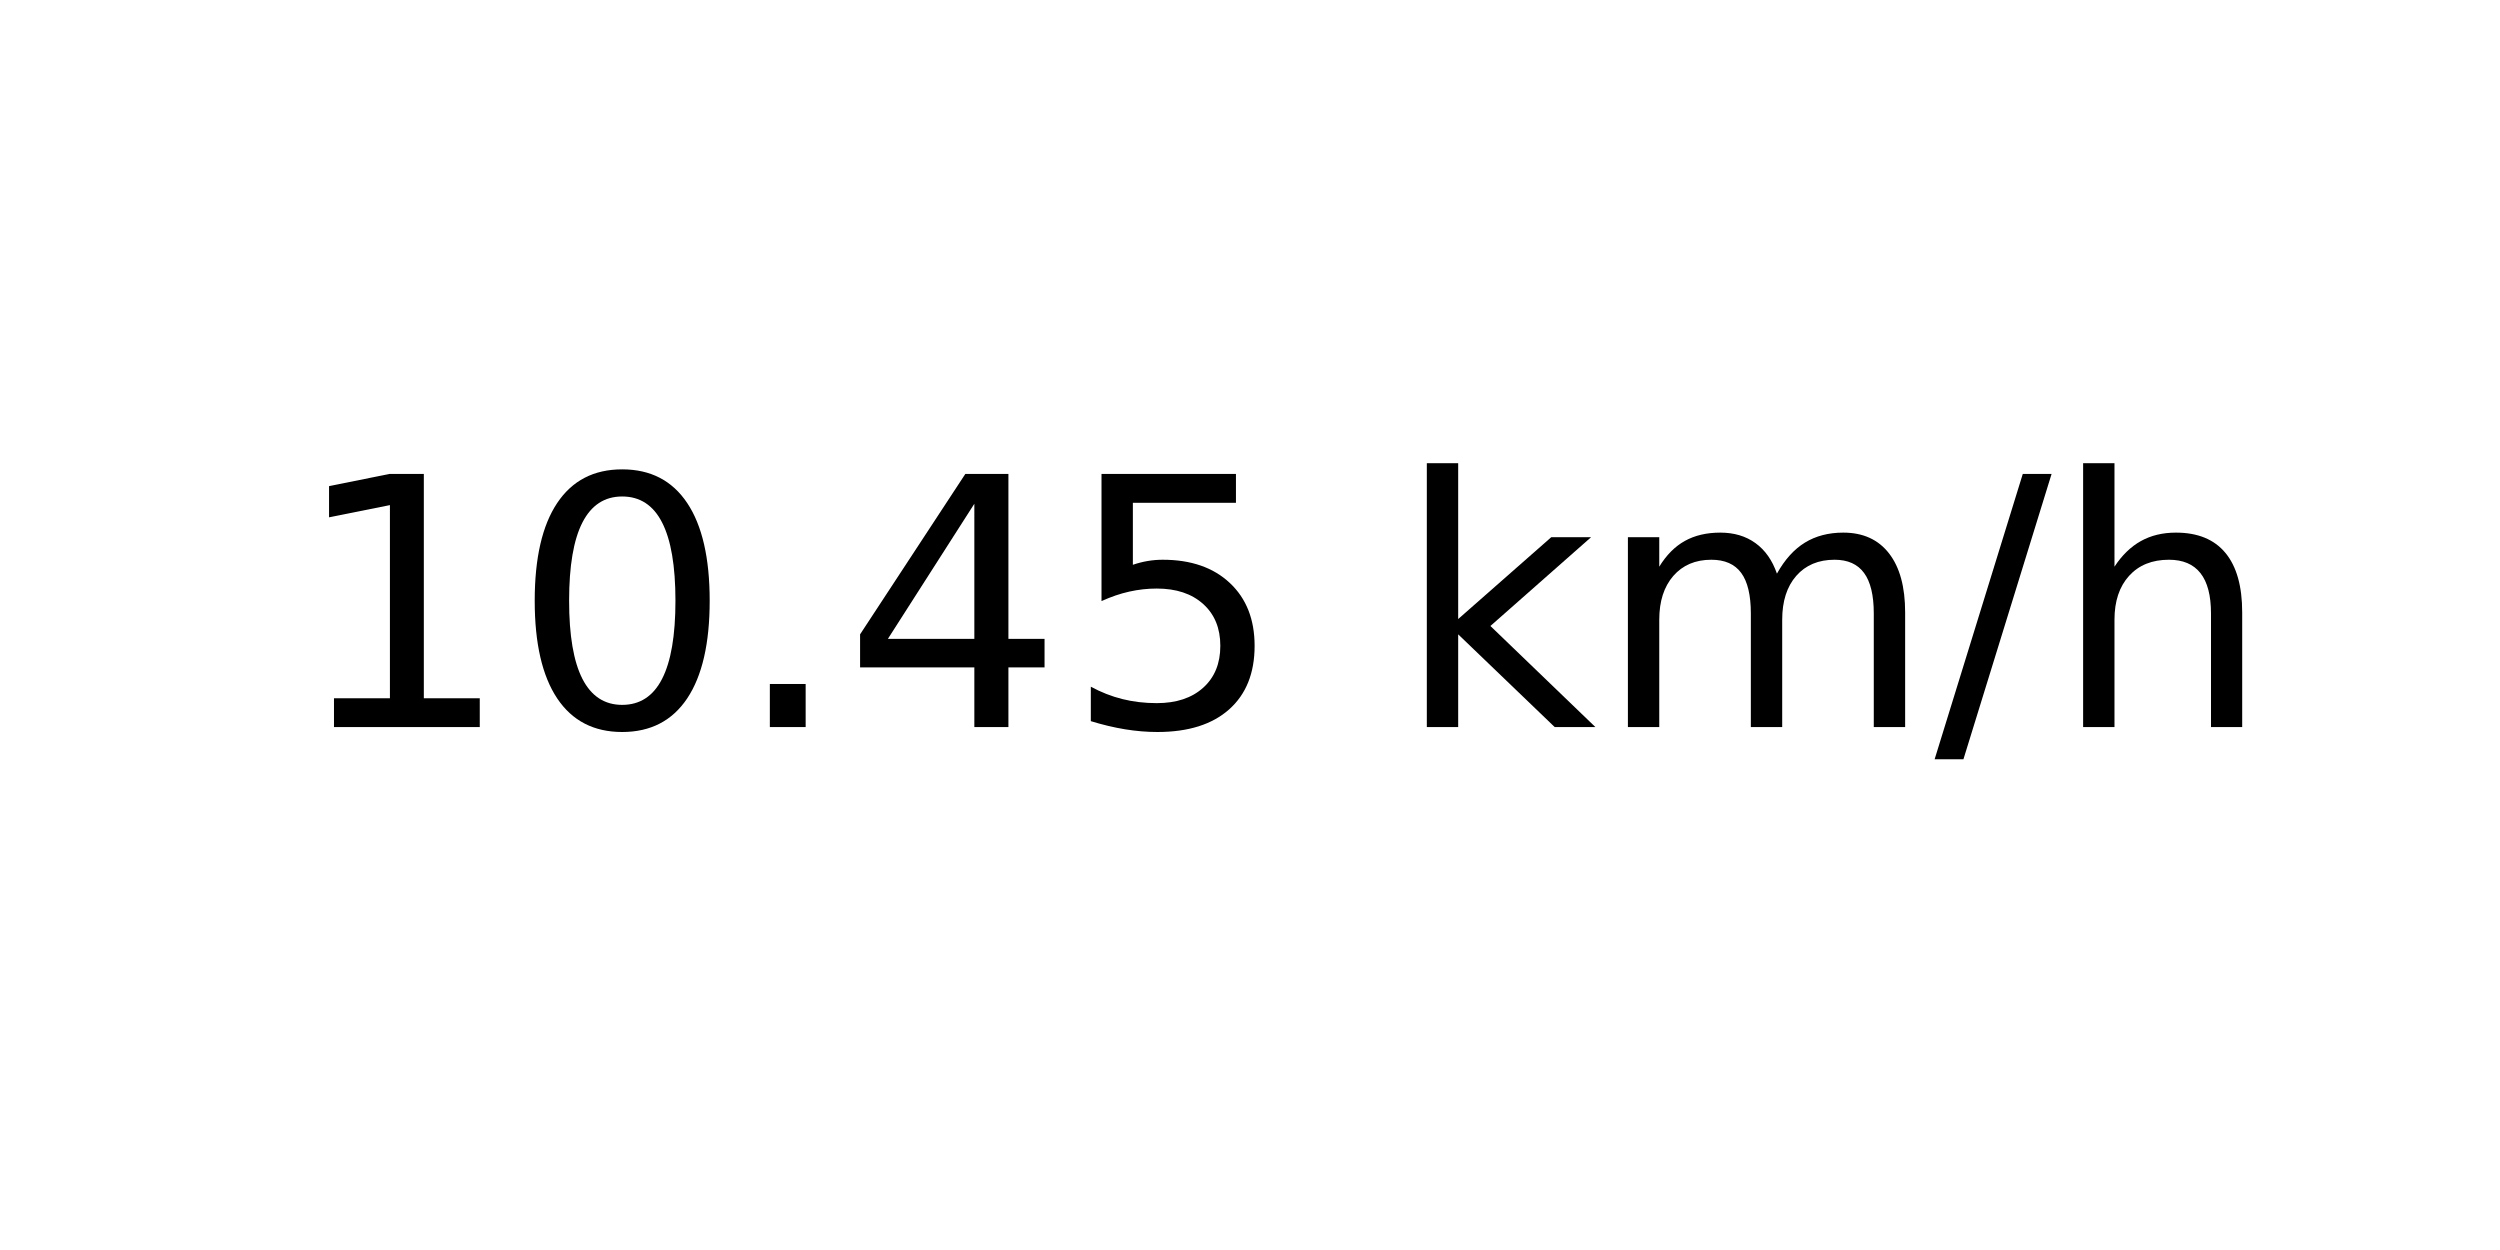
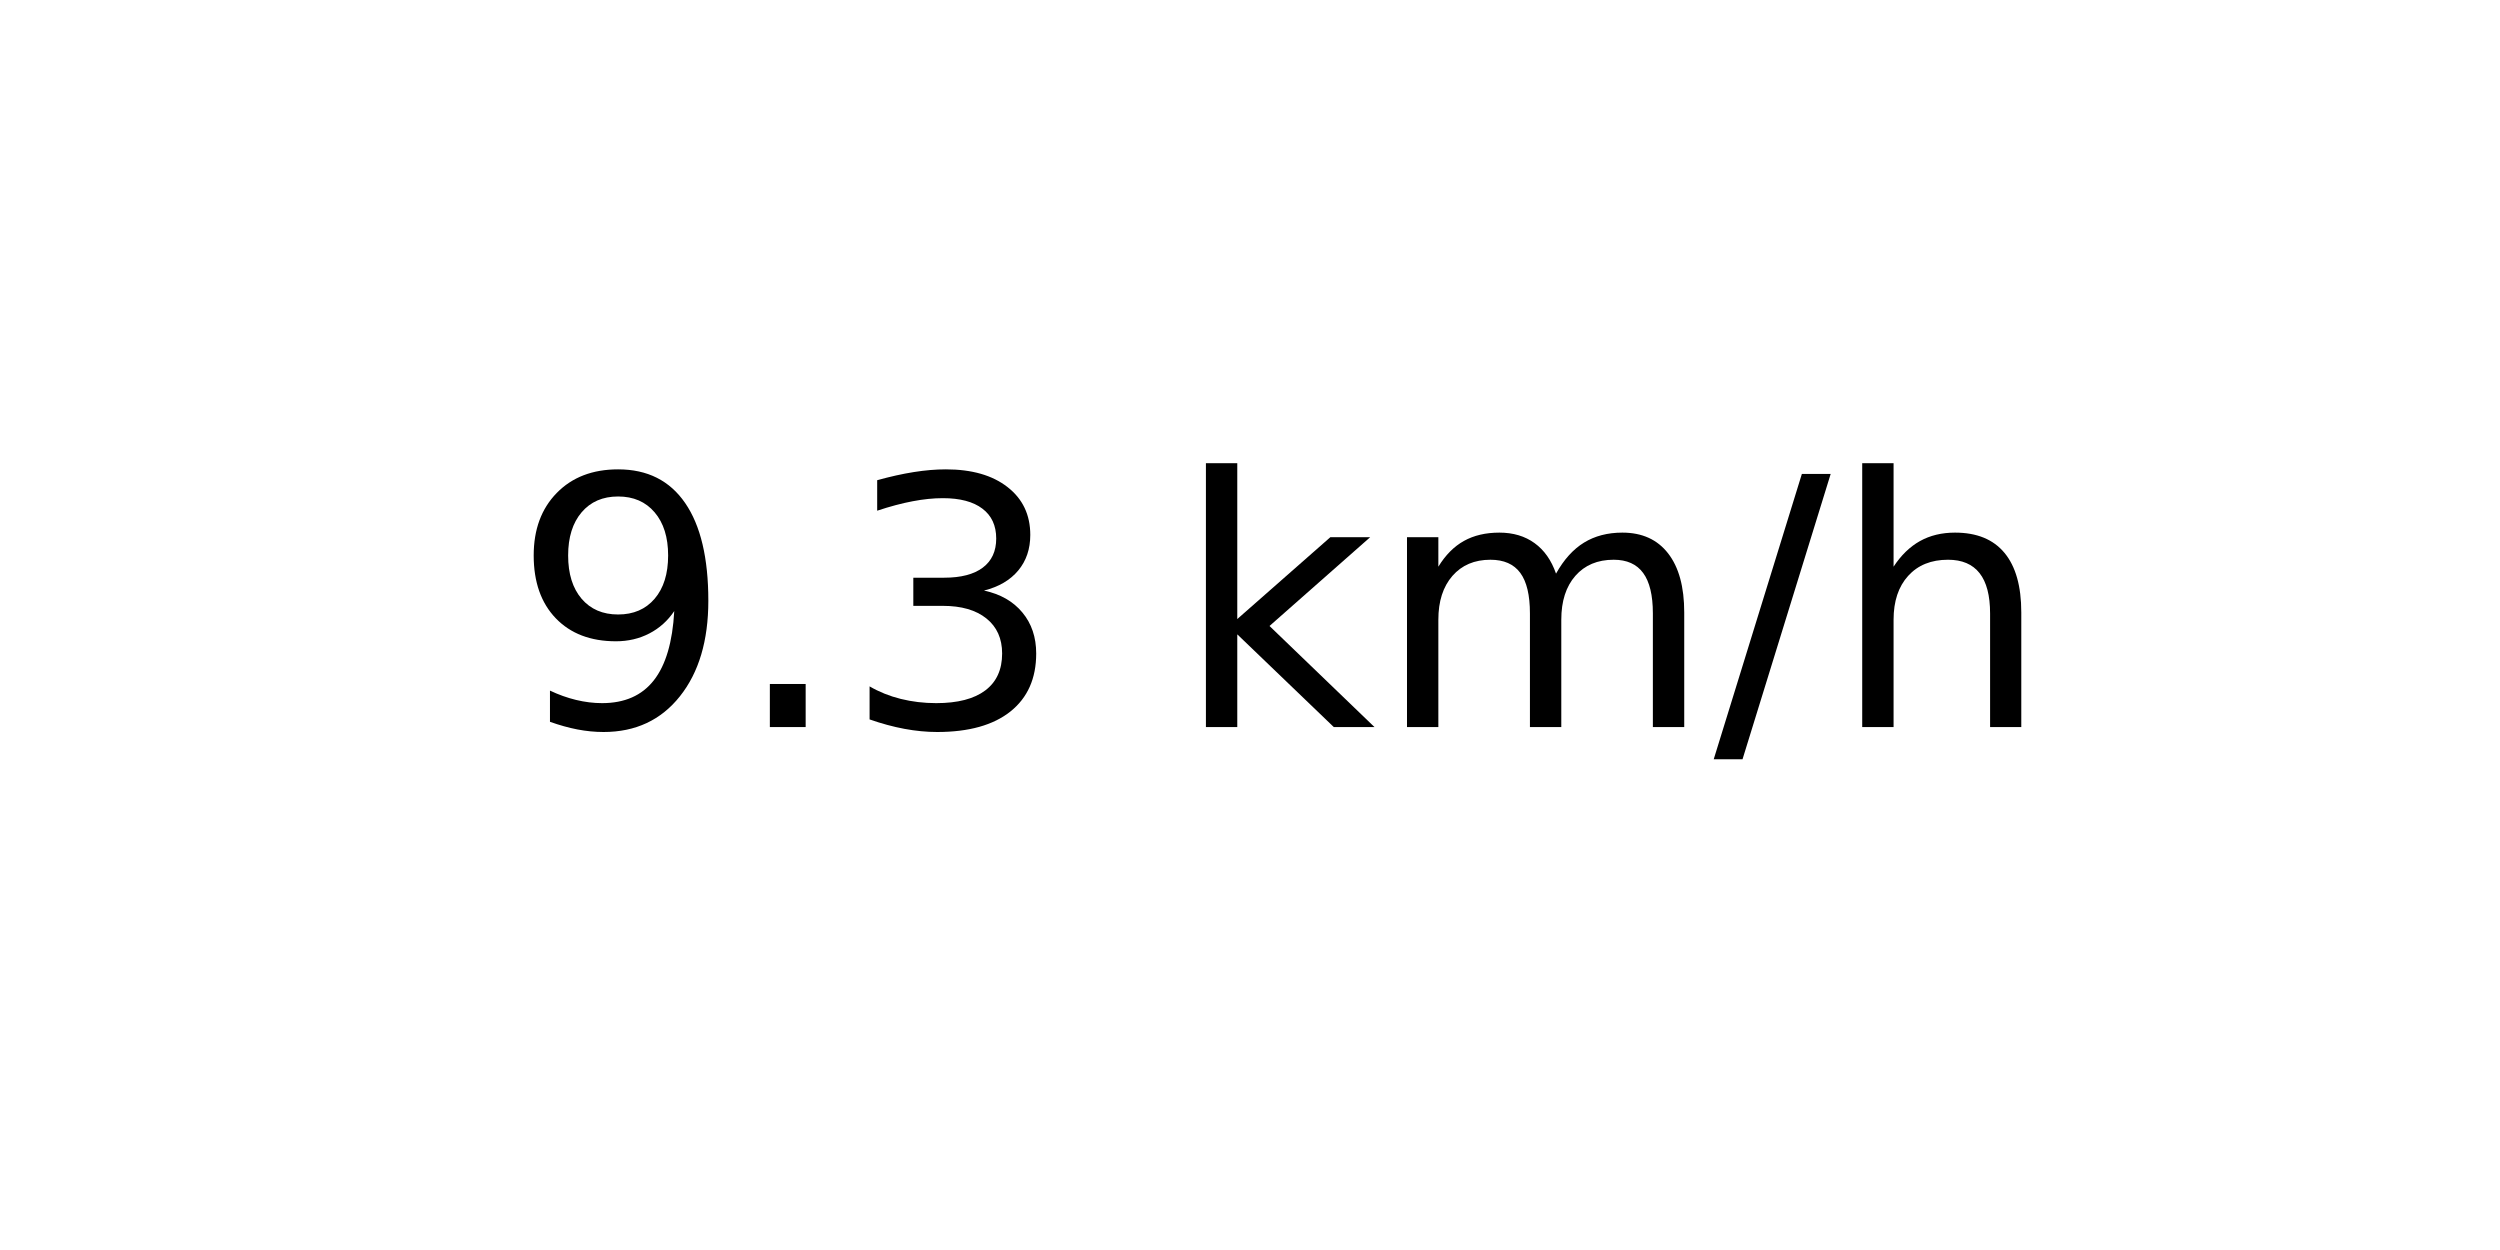
<svg xmlns="http://www.w3.org/2000/svg" xmlns:xlink="http://www.w3.org/1999/xlink" width="72pt" height="36pt" viewBox="0 0 72 36" version="1.1">
  <defs>
    <style type="text/css">*{stroke-linejoin: round; stroke-linecap: butt}</style>
  </defs>
  <g id="figure_1">
    <g id="axes_1">
      <g id="text_1">
-         <g transform="translate(8.378125 20.93937) scale(0.1 -0.1)">
+         <g transform="translate(14.74062 20.93937) scale(0.1 -0.1)">
          <defs>
-             <path id="DejaVuSans-31" d="M 794 531  L 1825 531  L 1825 4091  L 703 3866  L 703 4441  L 1819 4666  L 2450 4666  L 2450 531  L 3481 531  L 3481 0  L 794 0  L 794 531  z " transform="scale(0.015625)" />
-             <path id="DejaVuSans-30" d="M 2034 4250  Q 1547 4250 1301 3770  Q 1056 3291 1056 2328  Q 1056 1369 1301 889  Q 1547 409 2034 409  Q 2525 409 2770 889  Q 3016 1369 3016 2328  Q 3016 3291 2770 3770  Q 2525 4250 2034 4250  z M 2034 4750  Q 2819 4750 3233 4129  Q 3647 3509 3647 2328  Q 3647 1150 3233 529  Q 2819 -91 2034 -91  Q 1250 -91 836 529  Q 422 1150 422 2328  Q 422 3509 836 4129  Q 1250 4750 2034 4750  z " transform="scale(0.015625)" />
+             <path id="DejaVuSans-39" d="M 703 97  L 703 672  Q 941 559 1184 500  Q 1428 441 1663 441  Q 2288 441 2617 861  Q 2947 1281 2994 2138  Q 2813 1869 2534 1725  Q 2256 1581 1919 1581  Q 1219 1581 811 2004  Q 403 2428 403 3163  Q 403 3881 828 4315  Q 1253 4750 1959 4750  Q 2769 4750 3195 4129  Q 3622 3509 3622 2328  Q 3622 1225 3098 567  Q 2575 -91 1691 -91  Q 1453 -91 1209 -44  Q 966 3 703 97  z M 1959 2075  Q 2384 2075 2632 2365  Q 2881 2656 2881 3163  Q 2881 3666 2632 3958  Q 2384 4250 1959 4250  Q 1534 4250 1286 3958  Q 1038 3666 1038 3163  Q 1038 2656 1286 2365  Q 1534 2075 1959 2075  z " transform="scale(0.015625)" />
            <path id="DejaVuSans-2e" d="M 684 794  L 1344 794  L 1344 0  L 684 0  L 684 794  z " transform="scale(0.015625)" />
-             <path id="DejaVuSans-34" d="M 2419 4116  L 825 1625  L 2419 1625  L 2419 4116  z M 2253 4666  L 3047 4666  L 3047 1625  L 3713 1625  L 3713 1100  L 3047 1100  L 3047 0  L 2419 0  L 2419 1100  L 313 1100  L 313 1709  L 2253 4666  z " transform="scale(0.015625)" />
-             <path id="DejaVuSans-35" d="M 691 4666  L 3169 4666  L 3169 4134  L 1269 4134  L 1269 2991  Q 1406 3038 1543 3061  Q 1681 3084 1819 3084  Q 2600 3084 3056 2656  Q 3513 2228 3513 1497  Q 3513 744 3044 326  Q 2575 -91 1722 -91  Q 1428 -91 1123 -41  Q 819 9 494 109  L 494 744  Q 775 591 1075 516  Q 1375 441 1709 441  Q 2250 441 2565 725  Q 2881 1009 2881 1497  Q 2881 1984 2565 2268  Q 2250 2553 1709 2553  Q 1456 2553 1204 2497  Q 953 2441 691 2322  L 691 4666  z " transform="scale(0.015625)" />
+             <path id="DejaVuSans-33" d="M 2597 2516  Q 3050 2419 3304 2112  Q 3559 1806 3559 1356  Q 3559 666 3084 287  Q 2609 -91 1734 -91  Q 1441 -91 1130 -33  Q 819 25 488 141  L 488 750  Q 750 597 1062 519  Q 1375 441 1716 441  Q 2309 441 2620 675  Q 2931 909 2931 1356  Q 2931 1769 2642 2001  Q 2353 2234 1838 2234  L 1294 2234  L 1294 2753  L 1863 2753  Q 2328 2753 2575 2939  Q 2822 3125 2822 3475  Q 2822 3834 2567 4026  Q 2313 4219 1838 4219  Q 1578 4219 1281 4162  Q 984 4106 628 3988  L 628 4550  Q 988 4650 1302 4700  Q 1616 4750 1894 4750  Q 2613 4750 3031 4423  Q 3450 4097 3450 3541  Q 3450 3153 3228 2886  Q 3006 2619 2597 2516  z " transform="scale(0.015625)" />
            <path id="DejaVuSans-20" transform="scale(0.015625)" />
            <path id="DejaVuSans-6b" d="M 581 4863  L 1159 4863  L 1159 1991  L 2875 3500  L 3609 3500  L 1753 1863  L 3688 0  L 2938 0  L 1159 1709  L 1159 0  L 581 0  L 581 4863  z " transform="scale(0.015625)" />
            <path id="DejaVuSans-6d" d="M 3328 2828  Q 3544 3216 3844 3400  Q 4144 3584 4550 3584  Q 5097 3584 5394 3201  Q 5691 2819 5691 2113  L 5691 0  L 5113 0  L 5113 2094  Q 5113 2597 4934 2840  Q 4756 3084 4391 3084  Q 3944 3084 3684 2787  Q 3425 2491 3425 1978  L 3425 0  L 2847 0  L 2847 2094  Q 2847 2600 2669 2842  Q 2491 3084 2119 3084  Q 1678 3084 1418 2786  Q 1159 2488 1159 1978  L 1159 0  L 581 0  L 581 3500  L 1159 3500  L 1159 2956  Q 1356 3278 1631 3431  Q 1906 3584 2284 3584  Q 2666 3584 2933 3390  Q 3200 3197 3328 2828  z " transform="scale(0.015625)" />
            <path id="DejaVuSans-2f" d="M 1625 4666  L 2156 4666  L 531 -594  L 0 -594  L 1625 4666  z " transform="scale(0.015625)" />
            <path id="DejaVuSans-68" d="M 3513 2113  L 3513 0  L 2938 0  L 2938 2094  Q 2938 2591 2744 2837  Q 2550 3084 2163 3084  Q 1697 3084 1428 2787  Q 1159 2491 1159 1978  L 1159 0  L 581 0  L 581 4863  L 1159 4863  L 1159 2956  Q 1366 3272 1645 3428  Q 1925 3584 2291 3584  Q 2894 3584 3203 3211  Q 3513 2838 3513 2113  z " transform="scale(0.015625)" />
          </defs>
-           <use xlink:href="#DejaVuSans-31" />
-           <use xlink:href="#DejaVuSans-30" x="63.623" />
-           <use xlink:href="#DejaVuSans-2e" x="127.246" />
-           <use xlink:href="#DejaVuSans-34" x="159.033" />
-           <use xlink:href="#DejaVuSans-35" x="222.656" />
-           <use xlink:href="#DejaVuSans-20" x="286.279" />
-           <use xlink:href="#DejaVuSans-6b" x="318.066" />
-           <use xlink:href="#DejaVuSans-6d" x="375.977" />
-           <use xlink:href="#DejaVuSans-2f" x="473.389" />
-           <use xlink:href="#DejaVuSans-68" x="507.08" />
+           <use xlink:href="#DejaVuSans-39" />
+           <use xlink:href="#DejaVuSans-2e" x="63.623" />
+           <use xlink:href="#DejaVuSans-33" x="95.41" />
+           <use xlink:href="#DejaVuSans-20" x="159.033" />
+           <use xlink:href="#DejaVuSans-6b" x="190.82" />
+           <use xlink:href="#DejaVuSans-6d" x="248.73" />
+           <use xlink:href="#DejaVuSans-2f" x="346.143" />
+           <use xlink:href="#DejaVuSans-68" x="379.834" />
        </g>
      </g>
    </g>
  </g>
</svg>
